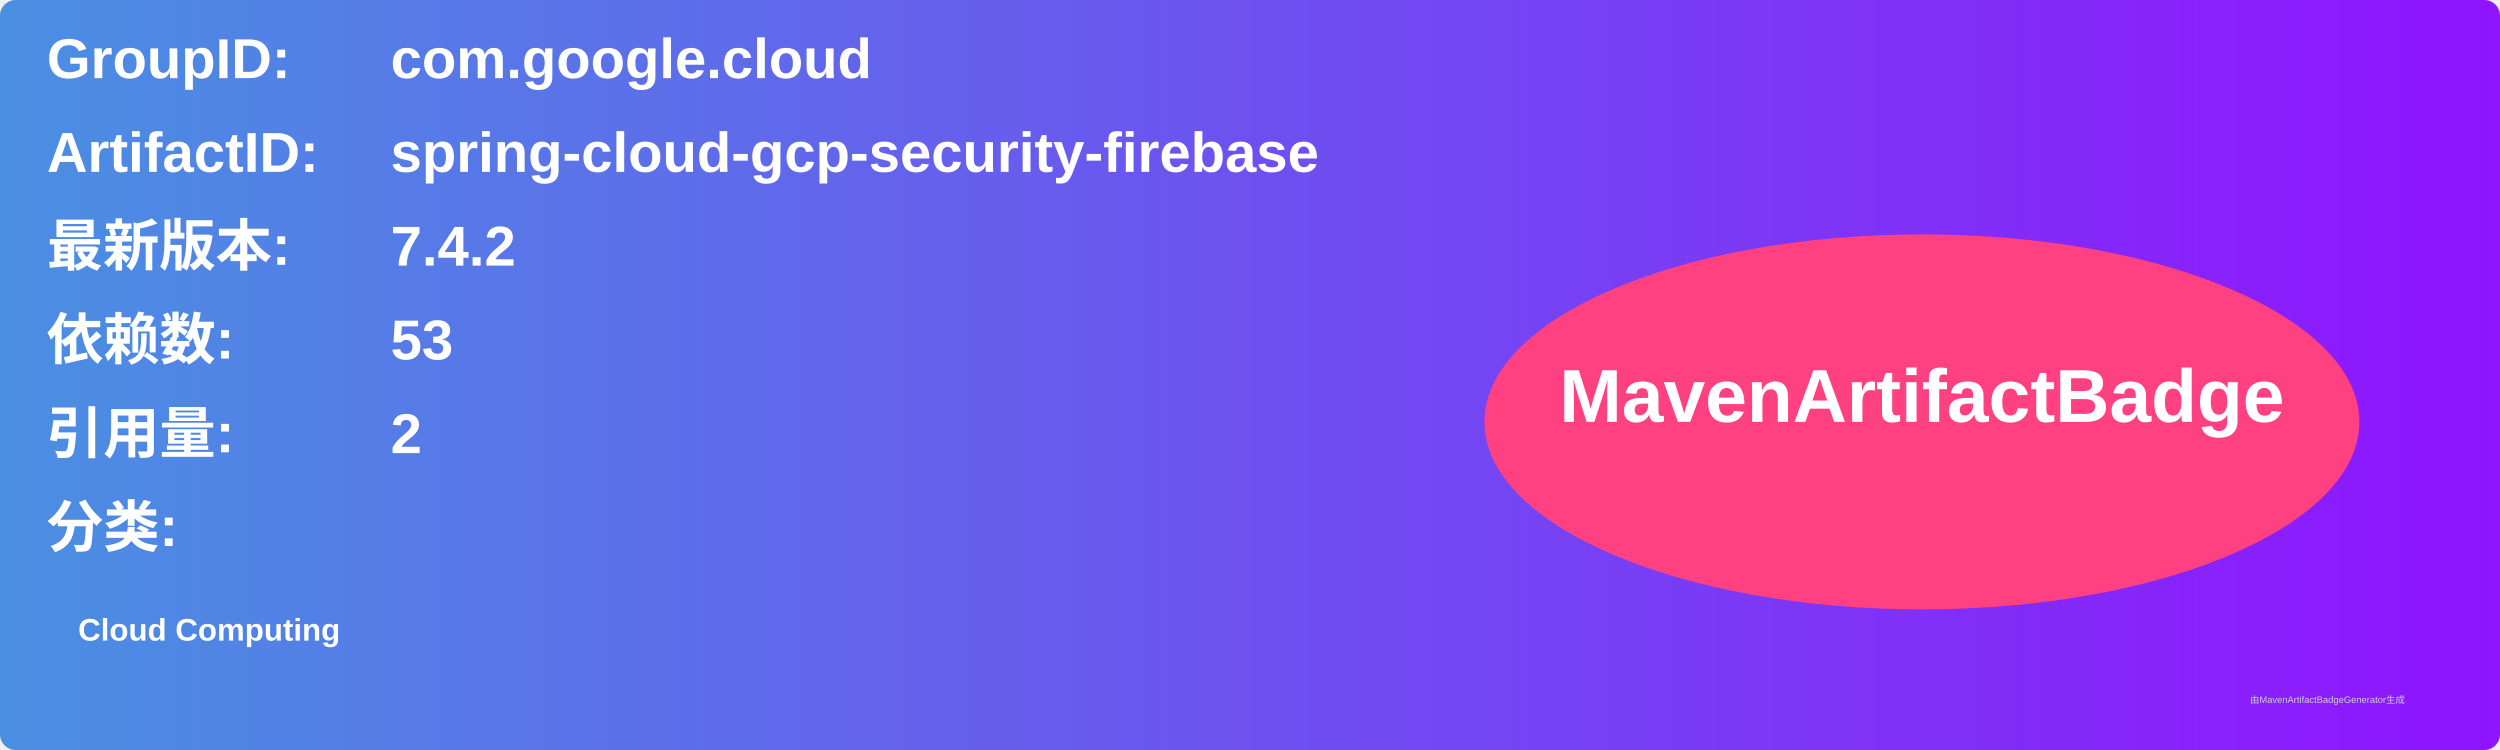
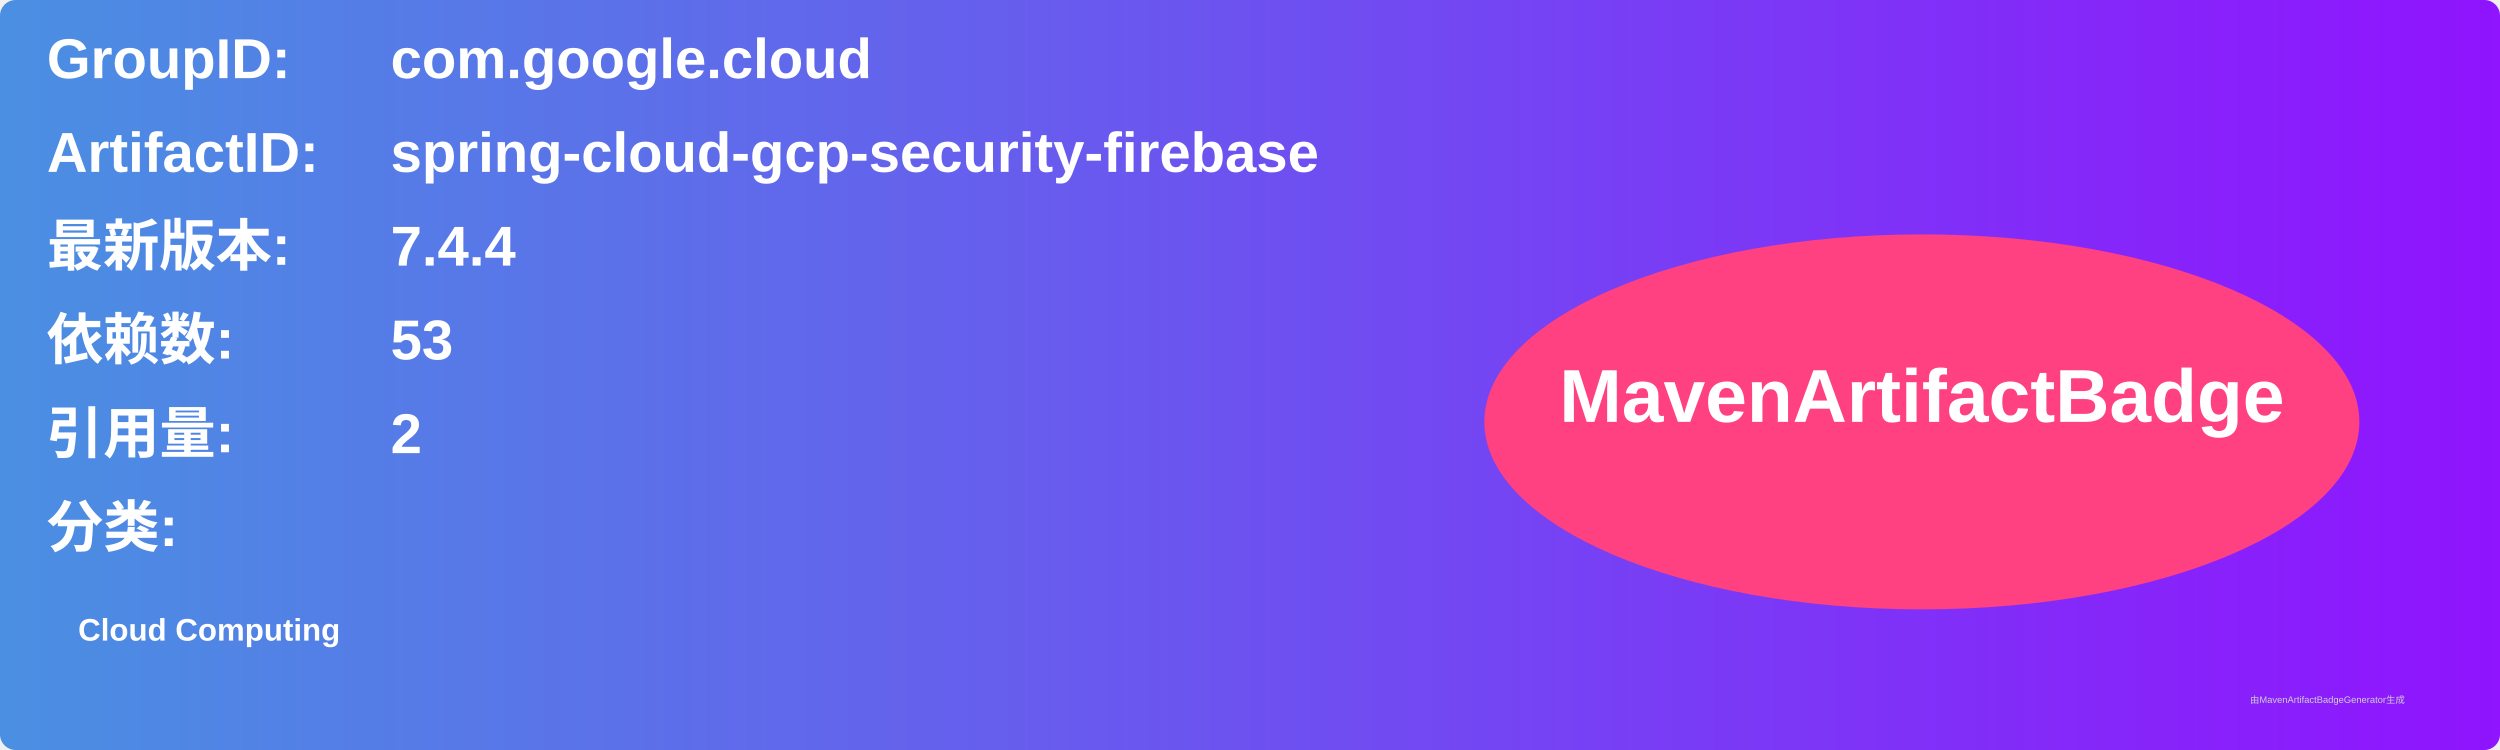
<svg xmlns="http://www.w3.org/2000/svg" width="800" height="240" viewBox="0 0 800 240">
  <linearGradient id="grad" x1="0%" y1="0%" x2="100%" y2="0%">
    <stop offset="0%" stop-color="#4a90e2" />
    <stop offset="100%" stop-color="#9013fe" />
  </linearGradient>
  <rect width="100%" height="100%" rx="5" ry="5" fill="url(#grad)" />
  <g transform="translate(15, 15)">
    <text x="0" y="10" font-family="Arial" font-size="18" fill="white" font-weight="bold" width="260">GroupID:</text>
    <text x="110" y="10" font-family="Arial" font-size="18" fill="white" font-weight="bold" width="460">com.google.cloud</text>
    <text x="0" y="40" font-family="Arial" font-size="18" fill="white" font-weight="bold" width="260">ArtifactID:</text>
    <text x="110" y="40" font-family="Arial" font-size="18" fill="white" font-weight="bold" width="460">spring-cloud-gcp-security-firebase</text>
    <text x="0" y="70" font-family="Arial" font-size="18" fill="white" font-weight="bold">最新版本:</text>
    <text x="110" y="70" font-family="Arial" font-size="18" fill="white" font-weight="bold">
-       <tspan font-weight="bold">7.4.2</tspan>
+       <tspan font-weight="bold">7.4.4</tspan>
    </text>
    <text x="0" y="100" font-family="Arial" font-size="18" fill="white" font-weight="bold">依赖数: </text>
    <text x="110" y="100" font-family="Arial" font-size="18" fill="white">
      <tspan font-weight="bold">53</tspan>
    </text>
    <text x="0" y="130" font-family="Arial" font-size="18" fill="white" font-weight="bold">引用量: </text>
    <text x="110" y="130" font-family="Arial" font-size="18" fill="white">
      <tspan font-weight="bold">2</tspan>
    </text>
    <text x="0" y="160" font-family="Arial" font-size="18" fill="white" font-weight="bold">分类:</text>
    <text x="10" y="190" font-family="Arial" font-size="10" fill="white">
      <tspan font-weight="bold">Cloud Computing</tspan>
    </text>
    <ellipse cx="600" cy="120" rx="140" ry="60" fill="#ff4081" />
    <text x="600" y="120" text-anchor="middle" font-family="Arial" font-size="24" fill="white" font-weight="bold">MavenArtifactBadge</text>
  </g>
  <text x="720" y="225" font-family="Arial" font-size="3" fill="#d0d0d0">由MavenArtifactBadgeGenerator生成</text>
</svg>
